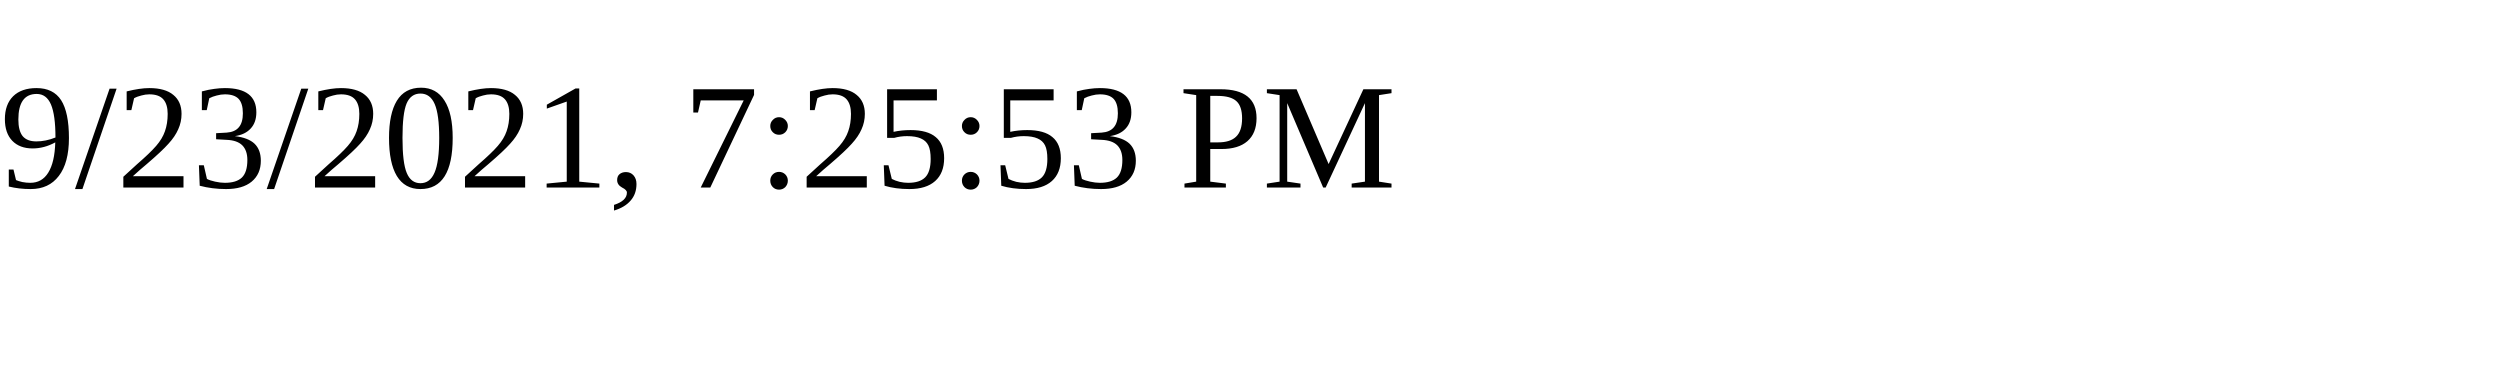
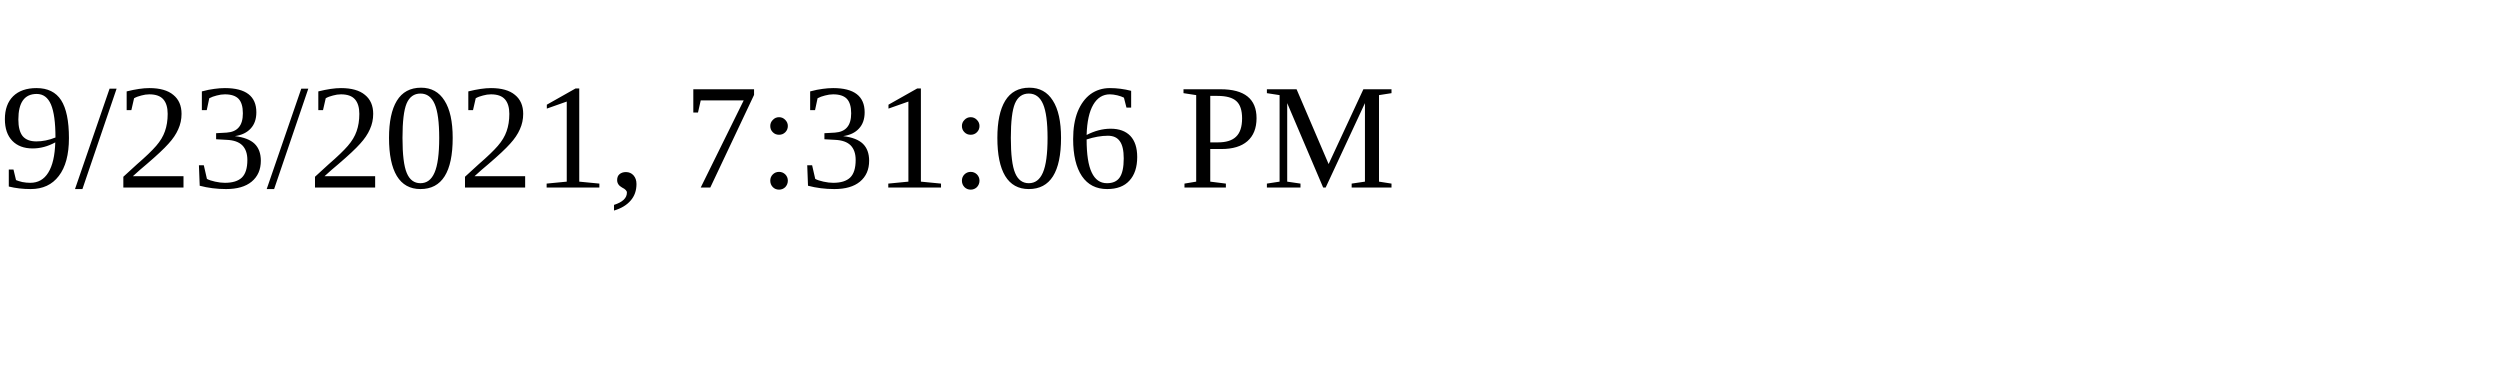
<svg xmlns="http://www.w3.org/2000/svg" height="30" width="200">
-   <text x="0" y="15">9/23/2021, 7:25:53 PM</text>
+   <text x="0" y="15">9/23/2021, 7:31:06 PM</text>
</svg>
